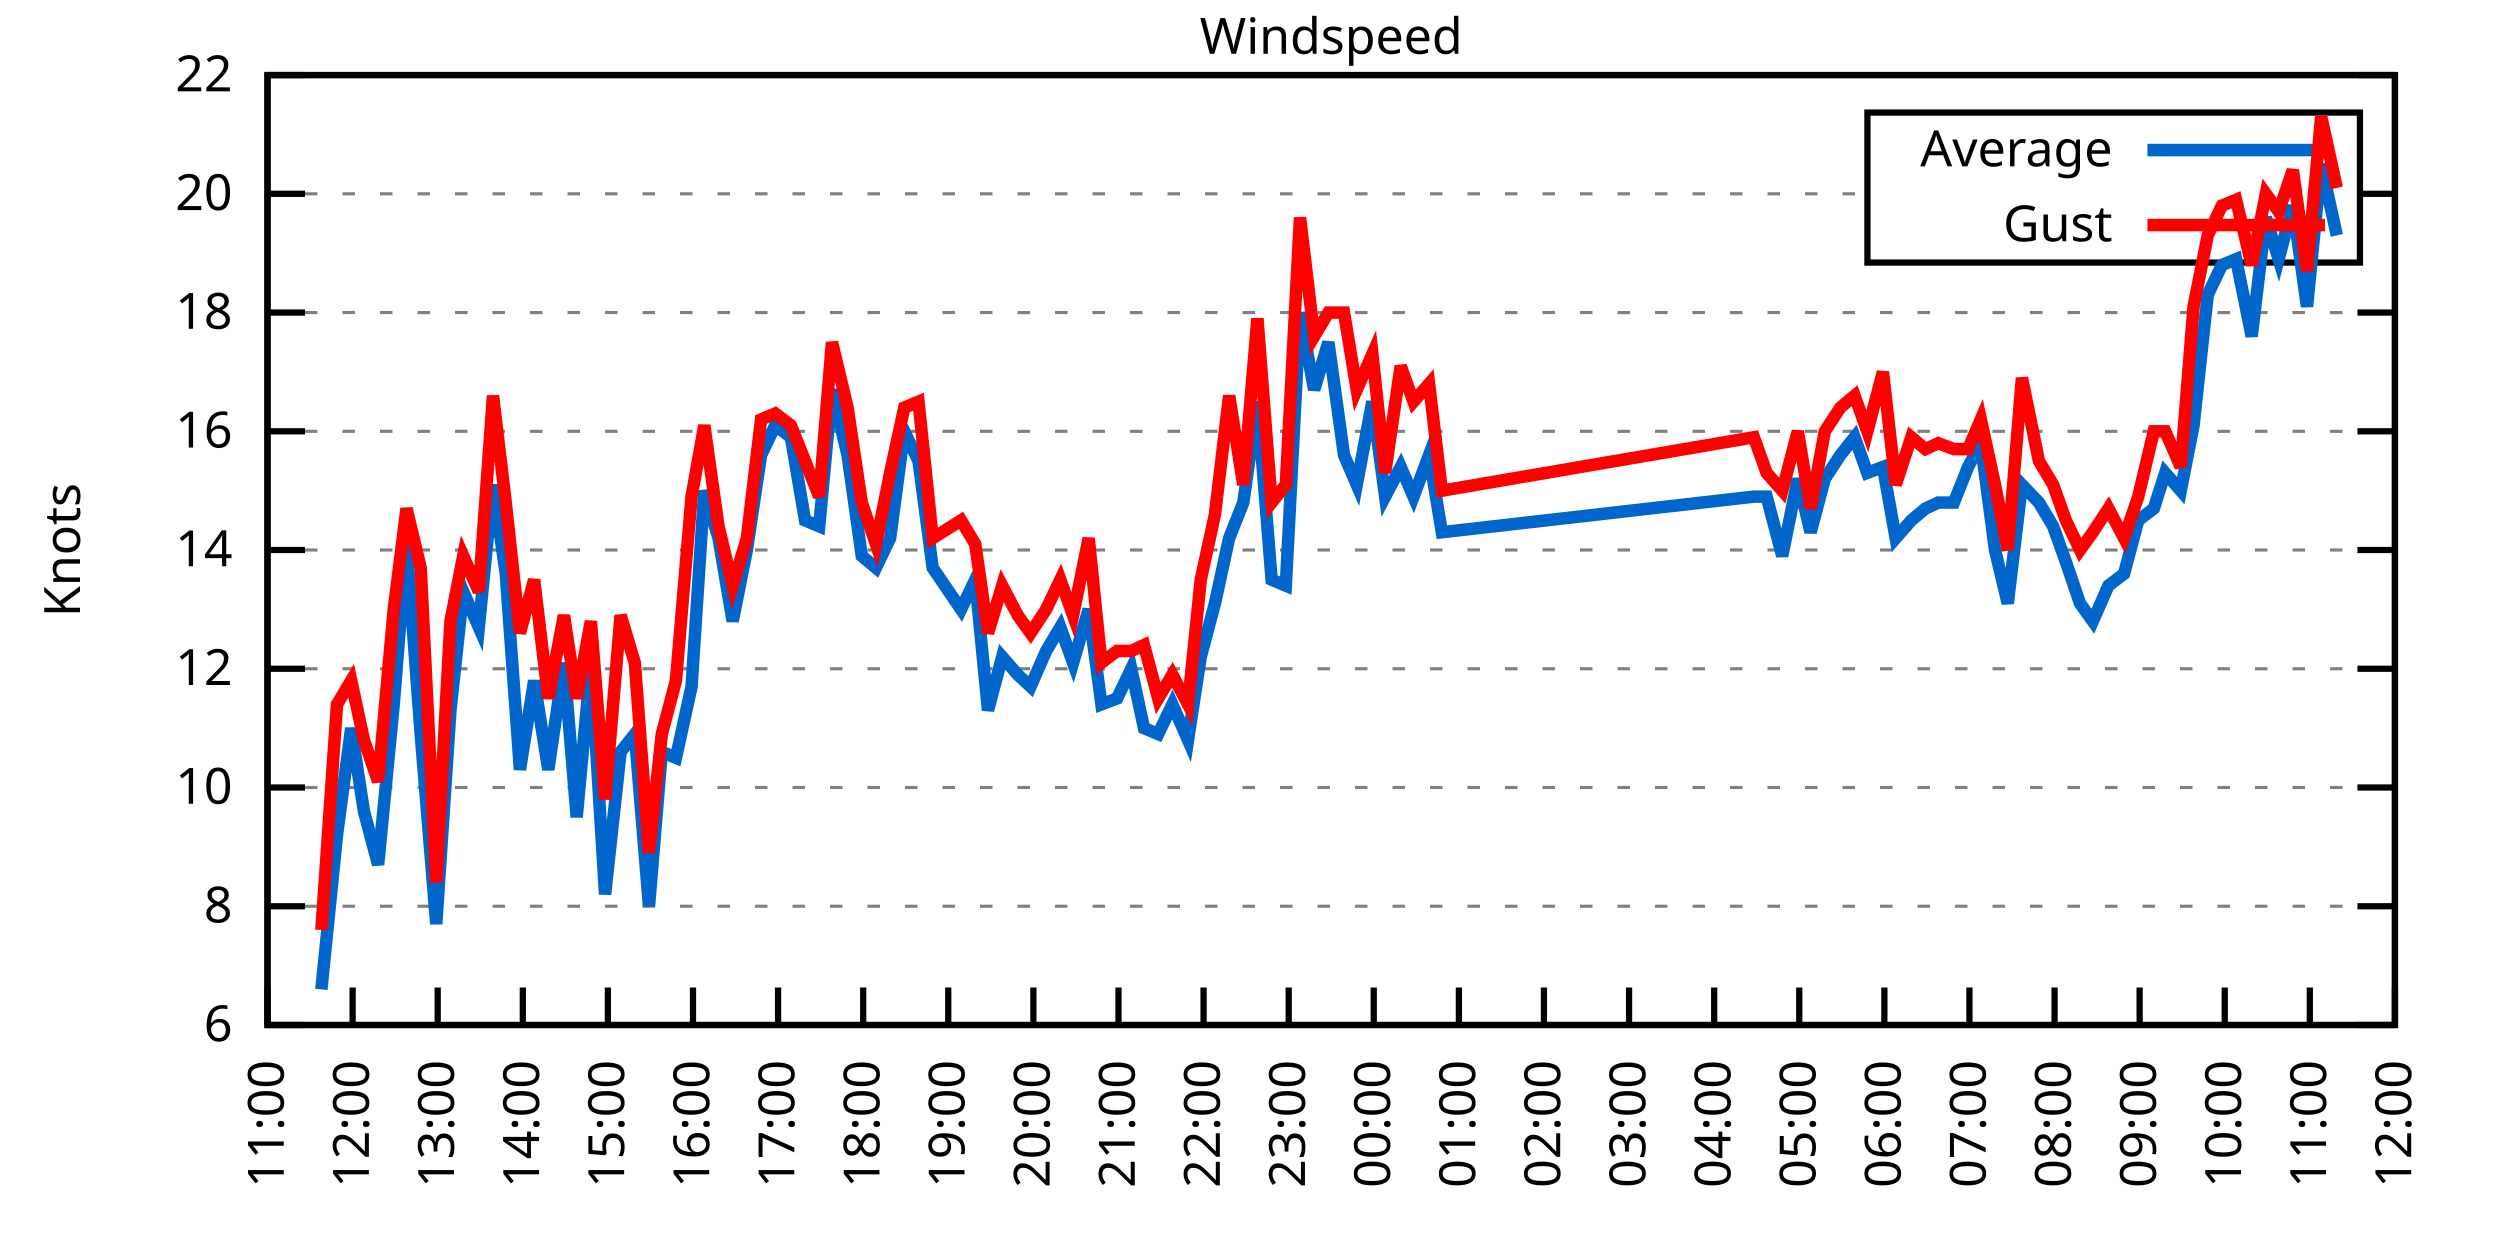
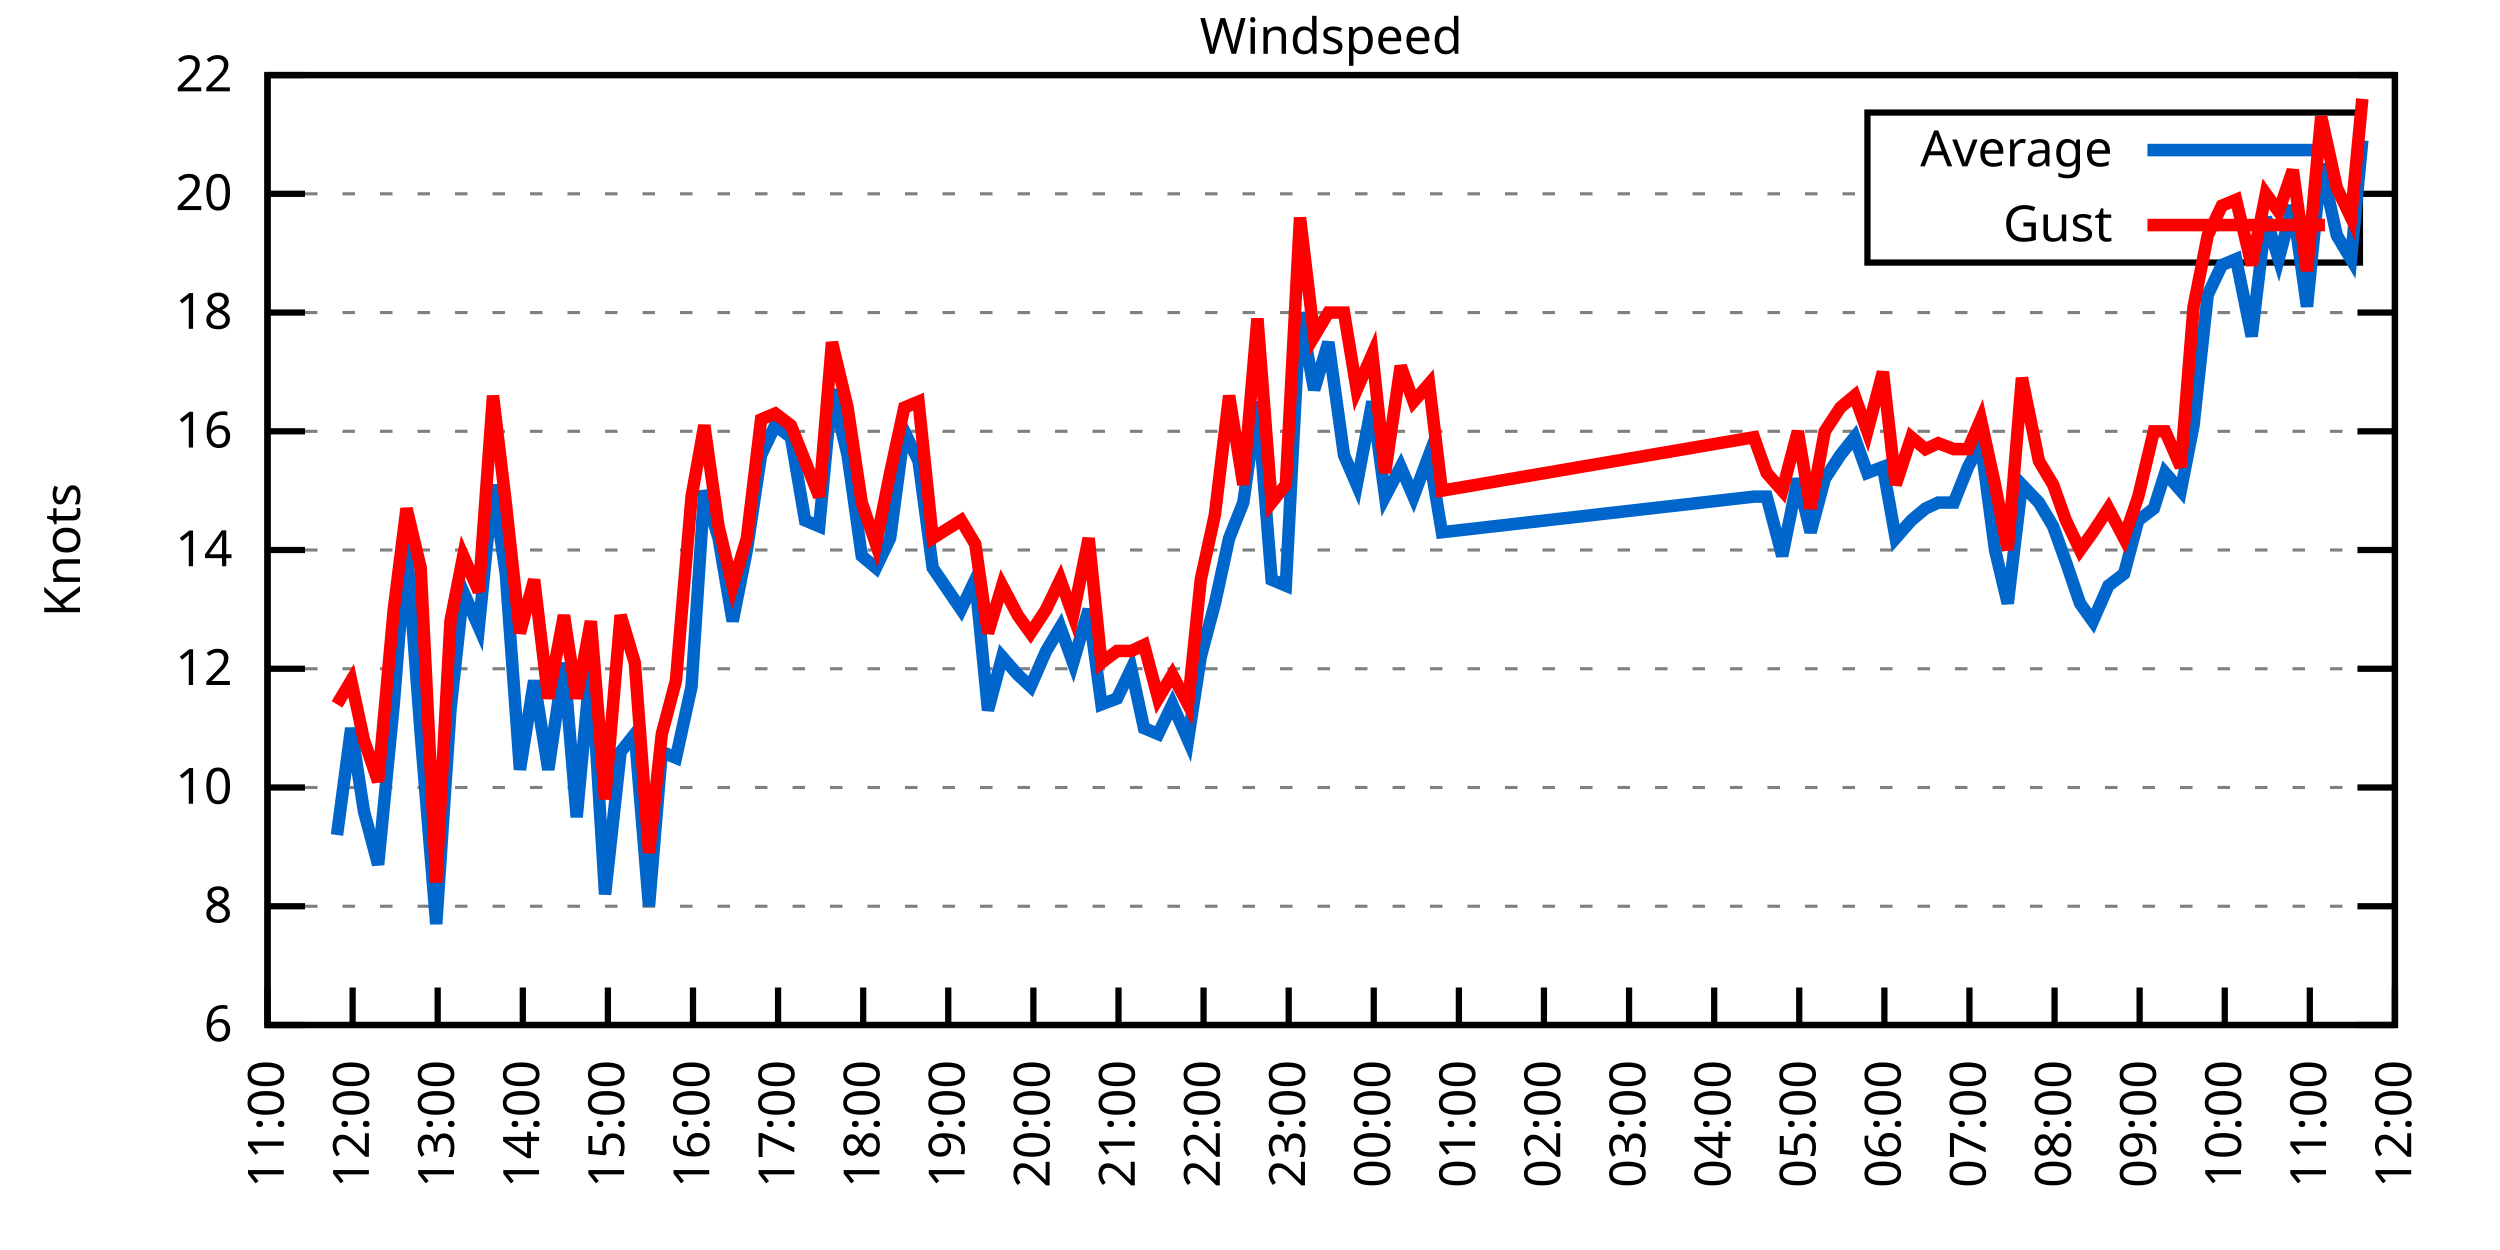
<svg xmlns="http://www.w3.org/2000/svg" xmlns:xlink="http://www.w3.org/1999/xlink" width="400" height="200" viewBox="0 0 400 200">
  <g id="gnuplot_canvas">
    <rect x="0" y="0" width="400" height="200" fill="none" />
    <defs>
      <circle id="gpDot" r="0.5" stroke-width="0.5" stroke="currentColor" />
      <path id="gpPt0" stroke-width="0.333" stroke="currentColor" d="M-1,0 h2 M0,-1 v2" />
      <path id="gpPt1" stroke-width="0.333" stroke="currentColor" d="M-1,-1 L1,1 M1,-1 L-1,1" />
      <path id="gpPt2" stroke-width="0.333" stroke="currentColor" d="M-1,0 L1,0 M0,-1 L0,1 M-1,-1 L1,1 M-1,1 L1,-1" />
      <rect id="gpPt3" stroke-width="0.333" stroke="currentColor" x="-1" y="-1" width="2" height="2" />
      <rect id="gpPt4" stroke-width="0.333" stroke="currentColor" fill="currentColor" x="-1" y="-1" width="2" height="2" />
      <circle id="gpPt5" stroke-width="0.333" stroke="currentColor" cx="0" cy="0" r="1" />
      <use xlink:href="#gpPt5" id="gpPt6" fill="currentColor" stroke="none" />
      <path id="gpPt7" stroke-width="0.333" stroke="currentColor" d="M0,-1.33 L-1.33,0.67 L1.33,0.67 z" />
      <use xlink:href="#gpPt7" id="gpPt8" fill="currentColor" stroke="none" />
      <use xlink:href="#gpPt7" id="gpPt9" stroke="currentColor" transform="rotate(180)" />
      <use xlink:href="#gpPt9" id="gpPt10" fill="currentColor" stroke="none" />
      <use xlink:href="#gpPt3" id="gpPt11" stroke="currentColor" transform="rotate(45)" />
      <use xlink:href="#gpPt11" id="gpPt12" fill="currentColor" stroke="none" />
      <path id="gpPt13" stroke-width="0.333" stroke="currentColor" d="M0,1.330 L1.265,0.411 L0.782,-1.067 L-0.782,-1.076 L-1.265,0.411 z" />
      <use xlink:href="#gpPt13" id="gpPt14" fill="currentColor" stroke="none" />
      <filter id="textbox" filterUnits="objectBoundingBox" x="0" y="0" height="1" width="1">
        <feFlood flood-color="white" flood-opacity="1" result="bgnd" />
        <feComposite in="SourceGraphic" in2="bgnd" operator="atop" />
      </filter>
      <filter id="greybox" filterUnits="objectBoundingBox" x="0" y="0" height="1" width="1">
        <feFlood flood-color="lightgrey" flood-opacity="1" result="grey" />
        <feComposite in="SourceGraphic" in2="grey" operator="atop" />
      </filter>
    </defs>
    <g fill="none" color="white" stroke="currentColor" stroke-width="1.00" stroke-linecap="butt" stroke-linejoin="miter">
</g>
    <g fill="none" color="black" stroke="currentColor" stroke-width="1.00" stroke-linecap="butt" stroke-linejoin="miter">
      <g stroke="none" shape-rendering="crispEdges">
        <polygon fill="rgb(255, 255, 255)" points="42.80,164.00 383.18,164.00 383.18,12.02 42.80,12.02 " />
      </g>
    </g>
    <g fill="none" color="black" stroke="currentColor" stroke-width="1.00" stroke-linecap="butt" stroke-linejoin="miter">
</g>
    <g fill="none" color="black" stroke="black" stroke-width="0.50" stroke-linecap="butt" stroke-linejoin="miter">
</g>
    <g fill="none" color="gray" stroke="currentColor" stroke-width="0.50" stroke-linecap="butt" stroke-linejoin="miter">
      <path stroke="gray" stroke-dasharray="2,4" class="gridline" d="M42.80,164.00 L383.19,164.00  " />
    </g>
    <g fill="none" color="gray" stroke="gray" stroke-width="1.00" stroke-linecap="butt" stroke-linejoin="miter">
</g>
    <g fill="none" color="black" stroke="currentColor" stroke-width="1.00" stroke-linecap="butt" stroke-linejoin="miter">
      <path stroke="black" d="M42.80,164.00 L48.80,164.00 M383.19,164.00 L377.19,164.00  " />
      <g transform="translate(37.20,166.60)" stroke="none" fill="black" font-family="Sans" font-size="8.00" text-anchor="end">
        <text>
          <tspan font-family="Sans"> 6</tspan>
        </text>
      </g>
    </g>
    <g fill="none" color="black" stroke="currentColor" stroke-width="1.00" stroke-linecap="butt" stroke-linejoin="miter">
</g>
    <g fill="none" color="black" stroke="black" stroke-width="0.50" stroke-linecap="butt" stroke-linejoin="miter">
</g>
    <g fill="none" color="gray" stroke="currentColor" stroke-width="0.50" stroke-linecap="butt" stroke-linejoin="miter">
      <path stroke="gray" stroke-dasharray="2,4" class="gridline" d="M42.80,145.00 L383.19,145.00  " />
    </g>
    <g fill="none" color="gray" stroke="gray" stroke-width="1.00" stroke-linecap="butt" stroke-linejoin="miter">
</g>
    <g fill="none" color="black" stroke="currentColor" stroke-width="1.00" stroke-linecap="butt" stroke-linejoin="miter">
      <path stroke="black" d="M42.80,145.00 L48.80,145.00 M383.19,145.00 L377.19,145.00  " />
      <g transform="translate(37.20,147.60)" stroke="none" fill="black" font-family="Sans" font-size="8.00" text-anchor="end">
        <text>
          <tspan font-family="Sans"> 8</tspan>
        </text>
      </g>
    </g>
    <g fill="none" color="black" stroke="currentColor" stroke-width="1.00" stroke-linecap="butt" stroke-linejoin="miter">
</g>
    <g fill="none" color="black" stroke="black" stroke-width="0.50" stroke-linecap="butt" stroke-linejoin="miter">
</g>
    <g fill="none" color="gray" stroke="currentColor" stroke-width="0.50" stroke-linecap="butt" stroke-linejoin="miter">
      <path stroke="gray" stroke-dasharray="2,4" class="gridline" d="M42.80,126.00 L383.19,126.00  " />
    </g>
    <g fill="none" color="gray" stroke="gray" stroke-width="1.00" stroke-linecap="butt" stroke-linejoin="miter">
</g>
    <g fill="none" color="black" stroke="currentColor" stroke-width="1.00" stroke-linecap="butt" stroke-linejoin="miter">
      <path stroke="black" d="M42.80,126.00 L48.80,126.00 M383.19,126.00 L377.19,126.00  " />
      <g transform="translate(37.20,128.60)" stroke="none" fill="black" font-family="Sans" font-size="8.00" text-anchor="end">
        <text>
          <tspan font-family="Sans"> 10</tspan>
        </text>
      </g>
    </g>
    <g fill="none" color="black" stroke="currentColor" stroke-width="1.00" stroke-linecap="butt" stroke-linejoin="miter">
</g>
    <g fill="none" color="black" stroke="black" stroke-width="0.50" stroke-linecap="butt" stroke-linejoin="miter">
</g>
    <g fill="none" color="gray" stroke="currentColor" stroke-width="0.50" stroke-linecap="butt" stroke-linejoin="miter">
      <path stroke="gray" stroke-dasharray="2,4" class="gridline" d="M42.80,107.00 L383.19,107.00  " />
    </g>
    <g fill="none" color="gray" stroke="gray" stroke-width="1.00" stroke-linecap="butt" stroke-linejoin="miter">
</g>
    <g fill="none" color="black" stroke="currentColor" stroke-width="1.00" stroke-linecap="butt" stroke-linejoin="miter">
      <path stroke="black" d="M42.80,107.00 L48.80,107.00 M383.19,107.00 L377.19,107.00  " />
      <g transform="translate(37.20,109.60)" stroke="none" fill="black" font-family="Sans" font-size="8.00" text-anchor="end">
        <text>
          <tspan font-family="Sans"> 12</tspan>
        </text>
      </g>
    </g>
    <g fill="none" color="black" stroke="currentColor" stroke-width="1.00" stroke-linecap="butt" stroke-linejoin="miter">
</g>
    <g fill="none" color="black" stroke="black" stroke-width="0.50" stroke-linecap="butt" stroke-linejoin="miter">
</g>
    <g fill="none" color="gray" stroke="currentColor" stroke-width="0.50" stroke-linecap="butt" stroke-linejoin="miter">
      <path stroke="gray" stroke-dasharray="2,4" class="gridline" d="M42.80,88.00 L383.19,88.00  " />
    </g>
    <g fill="none" color="gray" stroke="gray" stroke-width="1.00" stroke-linecap="butt" stroke-linejoin="miter">
</g>
    <g fill="none" color="black" stroke="currentColor" stroke-width="1.00" stroke-linecap="butt" stroke-linejoin="miter">
      <path stroke="black" d="M42.80,88.00 L48.80,88.00 M383.19,88.00 L377.19,88.00  " />
      <g transform="translate(37.20,90.60)" stroke="none" fill="black" font-family="Sans" font-size="8.00" text-anchor="end">
        <text>
          <tspan font-family="Sans"> 14</tspan>
        </text>
      </g>
    </g>
    <g fill="none" color="black" stroke="currentColor" stroke-width="1.00" stroke-linecap="butt" stroke-linejoin="miter">
</g>
    <g fill="none" color="black" stroke="black" stroke-width="0.50" stroke-linecap="butt" stroke-linejoin="miter">
</g>
    <g fill="none" color="gray" stroke="currentColor" stroke-width="0.50" stroke-linecap="butt" stroke-linejoin="miter">
      <path stroke="gray" stroke-dasharray="2,4" class="gridline" d="M42.80,69.01 L383.19,69.01  " />
    </g>
    <g fill="none" color="gray" stroke="gray" stroke-width="1.00" stroke-linecap="butt" stroke-linejoin="miter">
</g>
    <g fill="none" color="black" stroke="currentColor" stroke-width="1.00" stroke-linecap="butt" stroke-linejoin="miter">
      <path stroke="black" d="M42.80,69.01 L48.80,69.01 M383.19,69.01 L377.19,69.01  " />
      <g transform="translate(37.20,71.61)" stroke="none" fill="black" font-family="Sans" font-size="8.00" text-anchor="end">
        <text>
          <tspan font-family="Sans"> 16</tspan>
        </text>
      </g>
    </g>
    <g fill="none" color="black" stroke="currentColor" stroke-width="1.00" stroke-linecap="butt" stroke-linejoin="miter">
</g>
    <g fill="none" color="black" stroke="black" stroke-width="0.50" stroke-linecap="butt" stroke-linejoin="miter">
</g>
    <g fill="none" color="gray" stroke="currentColor" stroke-width="0.50" stroke-linecap="butt" stroke-linejoin="miter">
      <path stroke="gray" stroke-dasharray="2,4" class="gridline" d="M42.80,50.01 L383.19,50.01  " />
    </g>
    <g fill="none" color="gray" stroke="gray" stroke-width="1.00" stroke-linecap="butt" stroke-linejoin="miter">
</g>
    <g fill="none" color="black" stroke="currentColor" stroke-width="1.00" stroke-linecap="butt" stroke-linejoin="miter">
      <path stroke="black" d="M42.80,50.01 L48.80,50.01 M383.19,50.01 L377.19,50.01  " />
      <g transform="translate(37.20,52.61)" stroke="none" fill="black" font-family="Sans" font-size="8.00" text-anchor="end">
        <text>
          <tspan font-family="Sans"> 18</tspan>
        </text>
      </g>
    </g>
    <g fill="none" color="black" stroke="currentColor" stroke-width="1.00" stroke-linecap="butt" stroke-linejoin="miter">
</g>
    <g fill="none" color="black" stroke="black" stroke-width="0.50" stroke-linecap="butt" stroke-linejoin="miter">
</g>
    <g fill="none" color="gray" stroke="currentColor" stroke-width="0.50" stroke-linecap="butt" stroke-linejoin="miter">
      <path stroke="gray" stroke-dasharray="2,4" class="gridline" d="M42.80,31.01 L298.79,31.01 M377.59,31.01 L383.19,31.01  " />
    </g>
    <g fill="none" color="gray" stroke="gray" stroke-width="1.00" stroke-linecap="butt" stroke-linejoin="miter">
</g>
    <g fill="none" color="black" stroke="currentColor" stroke-width="1.00" stroke-linecap="butt" stroke-linejoin="miter">
      <path stroke="black" d="M42.80,31.01 L48.80,31.01 M383.19,31.01 L377.19,31.01  " />
      <g transform="translate(37.20,33.61)" stroke="none" fill="black" font-family="Sans" font-size="8.00" text-anchor="end">
        <text>
          <tspan font-family="Sans"> 20</tspan>
        </text>
      </g>
    </g>
    <g fill="none" color="black" stroke="currentColor" stroke-width="1.00" stroke-linecap="butt" stroke-linejoin="miter">
</g>
    <g fill="none" color="black" stroke="black" stroke-width="0.50" stroke-linecap="butt" stroke-linejoin="miter">
</g>
    <g fill="none" color="gray" stroke="currentColor" stroke-width="0.50" stroke-linecap="butt" stroke-linejoin="miter">
      <path stroke="gray" stroke-dasharray="2,4" class="gridline" d="M42.80,12.01 L383.19,12.01  " />
    </g>
    <g fill="none" color="gray" stroke="gray" stroke-width="1.00" stroke-linecap="butt" stroke-linejoin="miter">
</g>
    <g fill="none" color="black" stroke="currentColor" stroke-width="1.00" stroke-linecap="butt" stroke-linejoin="miter">
      <path stroke="black" d="M42.80,12.01 L48.80,12.01 M383.19,12.01 L377.19,12.01  " />
      <g transform="translate(37.20,14.61)" stroke="none" fill="black" font-family="Sans" font-size="8.00" text-anchor="end">
        <text>
          <tspan font-family="Sans"> 22</tspan>
        </text>
      </g>
    </g>
    <g fill="none" color="black" stroke="currentColor" stroke-width="1.00" stroke-linecap="butt" stroke-linejoin="miter">
      <path stroke="black" d="M42.80,164.00 L42.80,158.00  " />
      <g transform="translate(45.40,169.60) rotate(270.00)" stroke="none" fill="black" font-family="Sans" font-size="8.00" text-anchor="end">
        <text>
          <tspan font-family="Sans">11:00</tspan>
        </text>
      </g>
    </g>
    <g fill="none" color="black" stroke="currentColor" stroke-width="1.00" stroke-linecap="butt" stroke-linejoin="miter">
      <path stroke="black" d="M56.42,164.00 L56.42,158.00  " />
      <g transform="translate(59.02,169.60) rotate(270.00)" stroke="none" fill="black" font-family="Sans" font-size="8.00" text-anchor="end">
        <text>
          <tspan font-family="Sans">12:00</tspan>
        </text>
      </g>
    </g>
    <g fill="none" color="black" stroke="currentColor" stroke-width="1.00" stroke-linecap="butt" stroke-linejoin="miter">
      <path stroke="black" d="M70.03,164.00 L70.03,158.00  " />
      <g transform="translate(72.63,169.60) rotate(270.00)" stroke="none" fill="black" font-family="Sans" font-size="8.00" text-anchor="end">
        <text>
          <tspan font-family="Sans">13:00</tspan>
        </text>
      </g>
    </g>
    <g fill="none" color="black" stroke="currentColor" stroke-width="1.00" stroke-linecap="butt" stroke-linejoin="miter">
      <path stroke="black" d="M83.65,164.00 L83.65,158.00  " />
      <g transform="translate(86.25,169.60) rotate(270.00)" stroke="none" fill="black" font-family="Sans" font-size="8.00" text-anchor="end">
        <text>
          <tspan font-family="Sans">14:00</tspan>
        </text>
      </g>
    </g>
    <g fill="none" color="black" stroke="currentColor" stroke-width="1.00" stroke-linecap="butt" stroke-linejoin="miter">
      <path stroke="black" d="M97.26,164.00 L97.26,158.00  " />
      <g transform="translate(99.86,169.60) rotate(270.00)" stroke="none" fill="black" font-family="Sans" font-size="8.00" text-anchor="end">
        <text>
          <tspan font-family="Sans">15:00</tspan>
        </text>
      </g>
    </g>
    <g fill="none" color="black" stroke="currentColor" stroke-width="1.00" stroke-linecap="butt" stroke-linejoin="miter">
      <path stroke="black" d="M110.88,164.00 L110.88,158.00  " />
      <g transform="translate(113.48,169.60) rotate(270.00)" stroke="none" fill="black" font-family="Sans" font-size="8.00" text-anchor="end">
        <text>
          <tspan font-family="Sans">16:00</tspan>
        </text>
      </g>
    </g>
    <g fill="none" color="black" stroke="currentColor" stroke-width="1.00" stroke-linecap="butt" stroke-linejoin="miter">
      <path stroke="black" d="M124.49,164.00 L124.49,158.00  " />
      <g transform="translate(127.09,169.60) rotate(270.00)" stroke="none" fill="black" font-family="Sans" font-size="8.00" text-anchor="end">
        <text>
          <tspan font-family="Sans">17:00</tspan>
        </text>
      </g>
    </g>
    <g fill="none" color="black" stroke="currentColor" stroke-width="1.00" stroke-linecap="butt" stroke-linejoin="miter">
      <path stroke="black" d="M138.11,164.00 L138.11,158.00  " />
      <g transform="translate(140.71,169.60) rotate(270.00)" stroke="none" fill="black" font-family="Sans" font-size="8.00" text-anchor="end">
        <text>
          <tspan font-family="Sans">18:00</tspan>
        </text>
      </g>
    </g>
    <g fill="none" color="black" stroke="currentColor" stroke-width="1.00" stroke-linecap="butt" stroke-linejoin="miter">
      <path stroke="black" d="M151.72,164.00 L151.72,158.00  " />
      <g transform="translate(154.32,169.60) rotate(270.00)" stroke="none" fill="black" font-family="Sans" font-size="8.00" text-anchor="end">
        <text>
          <tspan font-family="Sans">19:00</tspan>
        </text>
      </g>
    </g>
    <g fill="none" color="black" stroke="currentColor" stroke-width="1.00" stroke-linecap="butt" stroke-linejoin="miter">
      <path stroke="black" d="M165.34,164.00 L165.34,158.00  " />
      <g transform="translate(167.94,169.60) rotate(270.00)" stroke="none" fill="black" font-family="Sans" font-size="8.00" text-anchor="end">
        <text>
          <tspan font-family="Sans">20:00</tspan>
        </text>
      </g>
    </g>
    <g fill="none" color="black" stroke="currentColor" stroke-width="1.00" stroke-linecap="butt" stroke-linejoin="miter">
      <path stroke="black" d="M178.96,164.00 L178.96,158.00  " />
      <g transform="translate(181.56,169.60) rotate(270.00)" stroke="none" fill="black" font-family="Sans" font-size="8.00" text-anchor="end">
        <text>
          <tspan font-family="Sans">21:00</tspan>
        </text>
      </g>
    </g>
    <g fill="none" color="black" stroke="currentColor" stroke-width="1.00" stroke-linecap="butt" stroke-linejoin="miter">
      <path stroke="black" d="M192.57,164.00 L192.57,158.00  " />
      <g transform="translate(195.17,169.60) rotate(270.00)" stroke="none" fill="black" font-family="Sans" font-size="8.00" text-anchor="end">
        <text>
          <tspan font-family="Sans">22:00</tspan>
        </text>
      </g>
    </g>
    <g fill="none" color="black" stroke="currentColor" stroke-width="1.00" stroke-linecap="butt" stroke-linejoin="miter">
      <path stroke="black" d="M206.19,164.00 L206.19,158.00  " />
      <g transform="translate(208.79,169.60) rotate(270.00)" stroke="none" fill="black" font-family="Sans" font-size="8.00" text-anchor="end">
        <text>
          <tspan font-family="Sans">23:00</tspan>
        </text>
      </g>
    </g>
    <g fill="none" color="black" stroke="currentColor" stroke-width="1.00" stroke-linecap="butt" stroke-linejoin="miter">
      <path stroke="black" d="M219.80,164.00 L219.80,158.00  " />
      <g transform="translate(222.40,169.60) rotate(270.00)" stroke="none" fill="black" font-family="Sans" font-size="8.00" text-anchor="end">
        <text>
          <tspan font-family="Sans">00:00</tspan>
        </text>
      </g>
    </g>
    <g fill="none" color="black" stroke="currentColor" stroke-width="1.00" stroke-linecap="butt" stroke-linejoin="miter">
      <path stroke="black" d="M233.42,164.00 L233.42,158.00  " />
      <g transform="translate(236.02,169.60) rotate(270.00)" stroke="none" fill="black" font-family="Sans" font-size="8.00" text-anchor="end">
        <text>
          <tspan font-family="Sans">01:00</tspan>
        </text>
      </g>
    </g>
    <g fill="none" color="black" stroke="currentColor" stroke-width="1.00" stroke-linecap="butt" stroke-linejoin="miter">
      <path stroke="black" d="M247.03,164.00 L247.03,158.00  " />
      <g transform="translate(249.63,169.60) rotate(270.00)" stroke="none" fill="black" font-family="Sans" font-size="8.00" text-anchor="end">
        <text>
          <tspan font-family="Sans">02:00</tspan>
        </text>
      </g>
    </g>
    <g fill="none" color="black" stroke="currentColor" stroke-width="1.00" stroke-linecap="butt" stroke-linejoin="miter">
      <path stroke="black" d="M260.65,164.00 L260.65,158.00  " />
      <g transform="translate(263.25,169.60) rotate(270.00)" stroke="none" fill="black" font-family="Sans" font-size="8.00" text-anchor="end">
        <text>
          <tspan font-family="Sans">03:00</tspan>
        </text>
      </g>
    </g>
    <g fill="none" color="black" stroke="currentColor" stroke-width="1.00" stroke-linecap="butt" stroke-linejoin="miter">
      <path stroke="black" d="M274.27,164.00 L274.27,158.00  " />
      <g transform="translate(276.87,169.60) rotate(270.00)" stroke="none" fill="black" font-family="Sans" font-size="8.00" text-anchor="end">
        <text>
          <tspan font-family="Sans">04:00</tspan>
        </text>
      </g>
    </g>
    <g fill="none" color="black" stroke="currentColor" stroke-width="1.00" stroke-linecap="butt" stroke-linejoin="miter">
      <path stroke="black" d="M287.88,164.00 L287.88,158.00  " />
      <g transform="translate(290.48,169.60) rotate(270.00)" stroke="none" fill="black" font-family="Sans" font-size="8.00" text-anchor="end">
        <text>
          <tspan font-family="Sans">05:00</tspan>
        </text>
      </g>
    </g>
    <g fill="none" color="black" stroke="currentColor" stroke-width="1.00" stroke-linecap="butt" stroke-linejoin="miter">
      <path stroke="black" d="M301.50,164.00 L301.50,158.00  " />
      <g transform="translate(304.10,169.60) rotate(270.00)" stroke="none" fill="black" font-family="Sans" font-size="8.00" text-anchor="end">
        <text>
          <tspan font-family="Sans">06:00</tspan>
        </text>
      </g>
    </g>
    <g fill="none" color="black" stroke="currentColor" stroke-width="1.00" stroke-linecap="butt" stroke-linejoin="miter">
      <path stroke="black" d="M315.11,164.00 L315.11,158.00  " />
      <g transform="translate(317.71,169.60) rotate(270.00)" stroke="none" fill="black" font-family="Sans" font-size="8.00" text-anchor="end">
        <text>
          <tspan font-family="Sans">07:00</tspan>
        </text>
      </g>
    </g>
    <g fill="none" color="black" stroke="currentColor" stroke-width="1.00" stroke-linecap="butt" stroke-linejoin="miter">
      <path stroke="black" d="M328.73,164.00 L328.73,158.00  " />
      <g transform="translate(331.33,169.60) rotate(270.00)" stroke="none" fill="black" font-family="Sans" font-size="8.00" text-anchor="end">
        <text>
          <tspan font-family="Sans">08:00</tspan>
        </text>
      </g>
    </g>
    <g fill="none" color="black" stroke="currentColor" stroke-width="1.00" stroke-linecap="butt" stroke-linejoin="miter">
      <path stroke="black" d="M342.34,164.00 L342.34,158.00  " />
      <g transform="translate(344.94,169.60) rotate(270.00)" stroke="none" fill="black" font-family="Sans" font-size="8.00" text-anchor="end">
        <text>
          <tspan font-family="Sans">09:00</tspan>
        </text>
      </g>
    </g>
    <g fill="none" color="black" stroke="currentColor" stroke-width="1.00" stroke-linecap="butt" stroke-linejoin="miter">
      <path stroke="black" d="M355.96,164.00 L355.96,158.00  " />
      <g transform="translate(358.56,169.60) rotate(270.00)" stroke="none" fill="black" font-family="Sans" font-size="8.00" text-anchor="end">
        <text>
          <tspan font-family="Sans">10:00</tspan>
        </text>
      </g>
    </g>
    <g fill="none" color="black" stroke="currentColor" stroke-width="1.00" stroke-linecap="butt" stroke-linejoin="miter">
      <path stroke="black" d="M369.57,164.00 L369.57,158.00  " />
      <g transform="translate(372.17,169.60) rotate(270.00)" stroke="none" fill="black" font-family="Sans" font-size="8.00" text-anchor="end">
        <text>
          <tspan font-family="Sans">11:00</tspan>
        </text>
      </g>
    </g>
    <g fill="none" color="black" stroke="currentColor" stroke-width="1.00" stroke-linecap="butt" stroke-linejoin="miter">
      <path stroke="black" d="M383.19,164.00 L383.19,158.00  " />
      <g transform="translate(385.79,169.60) rotate(270.00)" stroke="none" fill="black" font-family="Sans" font-size="8.00" text-anchor="end">
        <text>
          <tspan font-family="Sans">12:00</tspan>
        </text>
      </g>
    </g>
    <g fill="none" color="black" stroke="currentColor" stroke-width="1.00" stroke-linecap="butt" stroke-linejoin="miter">
</g>
    <g fill="none" color="black" stroke="currentColor" stroke-width="1.00" stroke-linecap="butt" stroke-linejoin="miter">
      <path stroke="black" d="M42.80,12.01 L42.80,164.00 L383.19,164.00 L383.19,12.01 L42.80,12.01 Z  " />
    </g>
    <g fill="none" color="black" stroke="currentColor" stroke-width="1.00" stroke-linecap="butt" stroke-linejoin="miter">
</g>
    <g fill="none" color="black" stroke="currentColor" stroke-width="1.00" stroke-linecap="butt" stroke-linejoin="miter">
      <path stroke="black" d="M298.79,42.01 L298.79,18.01 L377.59,18.01 L377.59,42.01 L298.79,42.01 Z  " />
    </g>
    <g id="Windspeed_plot_1">
      <g fill="none" color="white" stroke="black" stroke-width="2.00" stroke-linecap="butt" stroke-linejoin="miter">
</g>
      <g fill="none" color="black" stroke="currentColor" stroke-width="2.00" stroke-linecap="butt" stroke-linejoin="miter">
        <g transform="translate(337.99,26.61)" stroke="none" fill="black" font-family="Sans" font-size="8.00" text-anchor="end">
          <text>
            <tspan font-family="Sans">Average</tspan>
          </text>
        </g>
      </g>
      <g fill="none" color="black" stroke="currentColor" stroke-width="2.00" stroke-linecap="butt" stroke-linejoin="miter">
-         <path stroke="rgb(  0, 102, 204)" d="M343.59,24.01 L371.99,24.01 M51.42,158.30 L53.92,133.60 L56.19,116.50 L58.23,129.80 L60.50,138.35 L63.00,112.70   L65.04,87.06 L67.31,117.45 L69.80,147.85 L72.07,113.65 L74.12,94.65 L76.61,100.35 L78.88,77.56 L80.92,91.80   L83.19,123.15 L85.46,108.90 L87.73,123.15 L90.23,106.05 L92.27,130.75 L94.54,106.05 L96.81,143.10 L99.30,120.30   L101.57,117.45 L103.84,145.00 L105.89,120.30 L108.15,121.25 L110.65,109.85 L112.69,78.51 L114.96,86.11 L117.23,99.40   L119.50,88.00 L121.77,72.81 L124.04,68.06 L126.54,69.96 L128.81,83.26 L131.07,84.21 L133.12,62.36 L135.61,72.81   L137.88,88.95 L140.15,90.85 L142.42,86.11 L144.69,69.01 L146.96,73.76 L149.23,90.85 L153.77,97.50 L156.04,92.75   L158.08,113.65 L160.35,105.10 L162.84,107.95 L164.89,109.85 L167.38,104.15 L169.65,100.35 L171.69,106.05 L174.19,97.50   L176.23,112.70 L178.73,111.75 L181.00,107.00 L183.04,116.50 L185.31,117.45 L187.58,112.70 L190.08,118.40 L192.12,105.10   L194.39,96.55 L196.66,86.11 L198.93,80.41 L201.19,64.26 L203.46,92.75 L205.73,93.70 L208.00,50.01 L210.27,62.36   L212.54,54.76 L215.04,72.81 L217.08,77.56 L219.58,64.26 L221.62,79.46 L224.11,74.71 L226.16,79.46 L228.65,72.81   L230.70,85.16 L280.62,79.46 L282.66,79.46 L285.16,88.95 L287.65,76.61 L289.70,85.16 L291.97,76.61 L294.46,72.81   L296.73,69.96 L298.77,75.66 L301.27,74.71 L303.31,86.11 L305.81,83.26 L308.08,81.36 L310.12,80.41 L312.62,80.41   L314.89,74.71 L316.93,70.91 L319.20,88.00 L321.24,96.55 L323.51,77.56 L326.23,80.41 L328.50,84.21 L330.54,89.90   L332.81,96.55 L334.85,99.40 L337.35,93.70 L339.85,91.80 L342.12,83.26 L344.61,81.36 L346.43,75.66 L348.92,78.51   L350.97,68.06 L353.24,47.16 L355.50,42.41 L357.77,41.46 L360.27,53.81 L362.54,34.81 L364.58,41.46 L366.85,32.91   L369.12,49.06 L371.39,26.26 L373.89,37.66  " />
+         <path stroke="rgb(  0, 102, 204)" d="M343.59,24.01 L371.99,24.01 M53.92,133.60 L56.19,116.50 L58.23,129.80 L60.50,138.35 L63.00,112.70 L65.04,87.06   L67.31,117.45 L69.80,147.85 L72.07,113.65 L74.12,94.65 L76.61,100.35 L78.88,77.56 L80.92,91.80 L83.19,123.15   L85.46,108.90 L87.73,123.15 L90.23,106.05 L92.27,130.75 L94.54,106.05 L96.81,143.10 L99.30,120.30 L101.57,117.45   L103.84,145.00 L105.89,120.30 L108.15,121.25 L110.65,109.85 L112.69,78.51 L114.96,86.11 L117.23,99.40 L119.50,88.00   L121.77,72.81 L124.04,68.06 L126.54,69.96 L128.81,83.26 L131.07,84.21 L133.12,62.36 L135.61,72.81 L137.88,88.95   L140.15,90.85 L142.42,86.11 L144.69,69.01 L146.96,73.76 L149.23,90.85 L153.77,97.50 L156.04,92.75 L158.08,113.65   L160.35,105.10 L162.84,107.95 L164.89,109.85 L167.38,104.15 L169.65,100.35 L171.69,106.05 L174.19,97.50 L176.23,112.70   L178.73,111.75 L181.00,107.00 L183.04,116.50 L185.31,117.45 L187.58,112.70 L190.08,118.40 L192.12,105.10 L194.39,96.55   L196.66,86.11 L198.93,80.41 L201.19,64.26 L203.46,92.75 L205.73,93.70 L208.00,50.01 L210.27,62.36 L212.54,54.76   L215.04,72.81 L217.08,77.56 L219.58,64.26 L221.62,79.46 L224.11,74.71 L226.16,79.46 L228.65,72.81 L230.70,85.16   L280.62,79.46 L282.66,79.46 L285.16,88.95 L287.65,76.61 L289.70,85.16 L291.97,76.61 L294.46,72.81 L296.73,69.96   L298.77,75.66 L301.27,74.71 L303.31,86.11 L305.81,83.26 L308.08,81.36 L310.12,80.41 L312.62,80.41 L314.89,74.71   L316.93,70.91 L319.20,88.00 L321.24,96.55 L323.51,77.56 L326.23,80.41 L328.50,84.21 L330.54,89.90 L332.81,96.55   L334.85,99.40 L337.35,93.70 L339.85,91.80 L342.12,83.26 L344.61,81.36 L346.43,75.66 L348.92,78.51 L350.97,68.06   L353.24,47.16 L355.50,42.41 L357.77,41.46 L360.27,53.81 L362.54,34.81 L364.58,41.46 L366.85,32.91 L369.12,49.06   L371.39,26.26 L373.89,37.66 L376.16,41.46 L377.97,22.46  " />
      </g>
    </g>
    <g id="Windspeed_plot_2">
      <g fill="none" color="black" stroke="currentColor" stroke-width="2.00" stroke-linecap="butt" stroke-linejoin="miter">
        <g transform="translate(337.99,38.61)" stroke="none" fill="black" font-family="Sans" font-size="8.00" text-anchor="end">
          <text>
            <tspan font-family="Sans">Gust</tspan>
          </text>
        </g>
      </g>
      <g fill="none" color="black" stroke="currentColor" stroke-width="2.00" stroke-linecap="butt" stroke-linejoin="miter">
-         <path stroke="rgb(255,   0,   0)" d="M343.59,36.01 L371.99,36.01 M51.42,148.80 L53.92,112.70 L56.19,108.90 L58.23,118.40 L60.50,125.05 L63.00,97.50   L65.04,81.36 L67.31,90.85 L69.80,141.20 L72.07,99.40 L74.12,88.95 L76.61,94.65 L78.88,63.31 L80.92,80.41   L83.19,101.30 L85.46,92.75 L87.73,111.75 L90.23,98.45 L92.27,111.75 L94.54,99.40 L96.81,127.90 L99.30,98.45   L101.57,106.05 L103.84,136.45 L105.89,117.45 L108.15,108.90 L110.65,79.46 L112.69,68.06 L114.96,84.21 L117.23,93.70   L119.50,86.11 L121.77,67.11 L124.04,66.16 L126.54,68.06 L128.81,73.76 L131.07,79.46 L133.12,54.76 L135.61,65.21   L137.88,80.41 L140.15,87.06 L142.42,75.66 L144.69,65.21 L146.96,64.26 L149.23,86.11 L153.77,83.26 L156.04,87.06   L158.08,101.30 L160.35,93.70 L162.84,98.45 L164.89,101.30 L167.38,97.50 L169.65,92.75 L171.69,98.45 L174.19,86.11   L176.23,106.05 L178.73,104.15 L181.00,104.15 L183.04,103.20 L185.31,111.75 L187.58,107.95 L190.08,112.70 L192.12,92.75   L194.39,82.31 L196.66,63.31 L198.93,77.56 L201.19,50.96 L203.46,80.41 L205.73,77.56 L208.00,34.81 L210.27,53.81   L212.54,50.01 L215.04,50.01 L217.08,62.36 L219.58,56.66 L221.62,75.66 L224.11,58.56 L226.16,64.26 L228.65,61.41   L230.70,78.51 L280.62,69.96 L282.66,75.66 L285.16,78.51 L287.65,69.01 L289.70,81.36 L291.97,69.01 L294.46,65.21   L296.73,63.31 L298.77,69.01 L301.27,59.51 L303.31,77.56 L305.81,69.96 L308.08,71.86 L310.12,70.91 L312.62,71.86   L314.89,71.86 L316.93,67.11 L319.20,77.56 L321.24,88.00 L323.51,60.46 L326.23,73.76 L328.50,77.56 L330.54,83.26   L332.81,88.00 L334.85,85.16 L337.35,81.36 L339.85,86.11 L342.12,79.46 L344.61,69.01 L346.43,69.01 L348.92,74.71   L350.97,49.06 L353.24,37.66 L355.50,32.91 L357.77,31.96 L360.27,42.41 L362.54,31.01 L364.58,33.86 L366.85,27.21   L369.12,43.36 L371.39,18.66 L373.89,30.06  " />
+         <path stroke="rgb(255,   0,   0)" d="M343.59,36.01 L371.99,36.01 M53.92,112.70 L56.19,108.90 L58.23,118.40 L60.50,125.05 L63.00,97.50 L65.04,81.36   L67.31,90.85 L69.80,141.20 L72.07,99.40 L74.12,88.95 L76.61,94.65 L78.88,63.31 L80.92,80.41 L83.19,101.30   L85.46,92.75 L87.73,111.75 L90.23,98.45 L92.27,111.75 L94.54,99.40 L96.81,127.90 L99.30,98.45 L101.57,106.05   L103.84,136.45 L105.89,117.45 L108.15,108.90 L110.65,79.46 L112.69,68.06 L114.96,84.21 L117.23,93.70 L119.50,86.11   L121.77,67.11 L124.04,66.16 L126.54,68.06 L128.81,73.76 L131.07,79.46 L133.12,54.76 L135.61,65.21 L137.88,80.41   L140.15,87.06 L142.42,75.66 L144.69,65.21 L146.96,64.26 L149.23,86.11 L153.77,83.26 L156.04,87.06 L158.08,101.30   L160.35,93.70 L162.84,98.45 L164.89,101.30 L167.38,97.50 L169.65,92.75 L171.69,98.45 L174.19,86.11 L176.23,106.05   L178.73,104.15 L181.00,104.15 L183.04,103.20 L185.31,111.75 L187.58,107.95 L190.08,112.70 L192.12,92.75 L194.39,82.31   L196.66,63.31 L198.93,77.56 L201.19,50.96 L203.46,80.41 L205.73,77.56 L208.00,34.81 L210.27,53.81 L212.54,50.01   L215.04,50.01 L217.08,62.36 L219.58,56.66 L221.62,75.66 L224.11,58.56 L226.16,64.26 L228.65,61.41 L230.70,78.51   L280.62,69.96 L282.66,75.66 L285.16,78.51 L287.65,69.01 L289.70,81.36 L291.97,69.01 L294.46,65.21 L296.73,63.31   L298.77,69.01 L301.27,59.51 L303.31,77.56 L305.81,69.96 L308.08,71.86 L310.12,70.91 L312.62,71.86 L314.89,71.86   L316.93,67.11 L319.20,77.56 L321.24,88.00 L323.51,60.46 L326.23,73.76 L328.50,77.56 L330.54,83.26 L332.81,88.00   L334.85,85.16 L337.35,81.36 L339.85,86.11 L342.12,79.46 L344.61,69.01 L346.43,69.01 L348.92,74.71 L350.97,49.06   L353.24,37.66 L355.50,32.91 L357.77,31.96 L360.27,42.41 L362.54,31.01 L364.58,33.86 L366.85,27.21 L369.12,43.36   L371.39,18.66 L373.89,30.06 L376.16,34.81 L377.97,15.81  " />
      </g>
    </g>
    <g fill="none" color="black" stroke="currentColor" stroke-width="2.00" stroke-linecap="butt" stroke-linejoin="miter">
</g>
    <g fill="none" color="black" stroke="black" stroke-width="1.00" stroke-linecap="butt" stroke-linejoin="miter">
</g>
    <g fill="none" color="black" stroke="currentColor" stroke-width="1.00" stroke-linecap="butt" stroke-linejoin="miter">
      <path stroke="black" d="M42.80,12.01 L42.80,164.00 L383.19,164.00 L383.19,12.01 L42.80,12.01 Z  " />
      <g transform="translate(12.80,88.01) rotate(270.00)" stroke="none" fill="black" font-family="Sans" font-size="8.00" text-anchor="middle">
        <text>
          <tspan font-family="Sans">Knots</tspan>
        </text>
      </g>
    </g>
    <g fill="none" color="black" stroke="currentColor" stroke-width="1.00" stroke-linecap="butt" stroke-linejoin="miter">
</g>
    <g fill="none" color="black" stroke="currentColor" stroke-width="1.00" stroke-linecap="butt" stroke-linejoin="miter">
      <g transform="translate(212.99,8.61)" stroke="none" fill="black" font-family="Sans" font-size="8.00" text-anchor="middle">
        <text>
          <tspan font-family="Sans">Windspeed</tspan>
        </text>
      </g>
    </g>
    <g fill="none" color="black" stroke="currentColor" stroke-width="1.00" stroke-linecap="butt" stroke-linejoin="miter">
</g>
  </g>
</svg>
